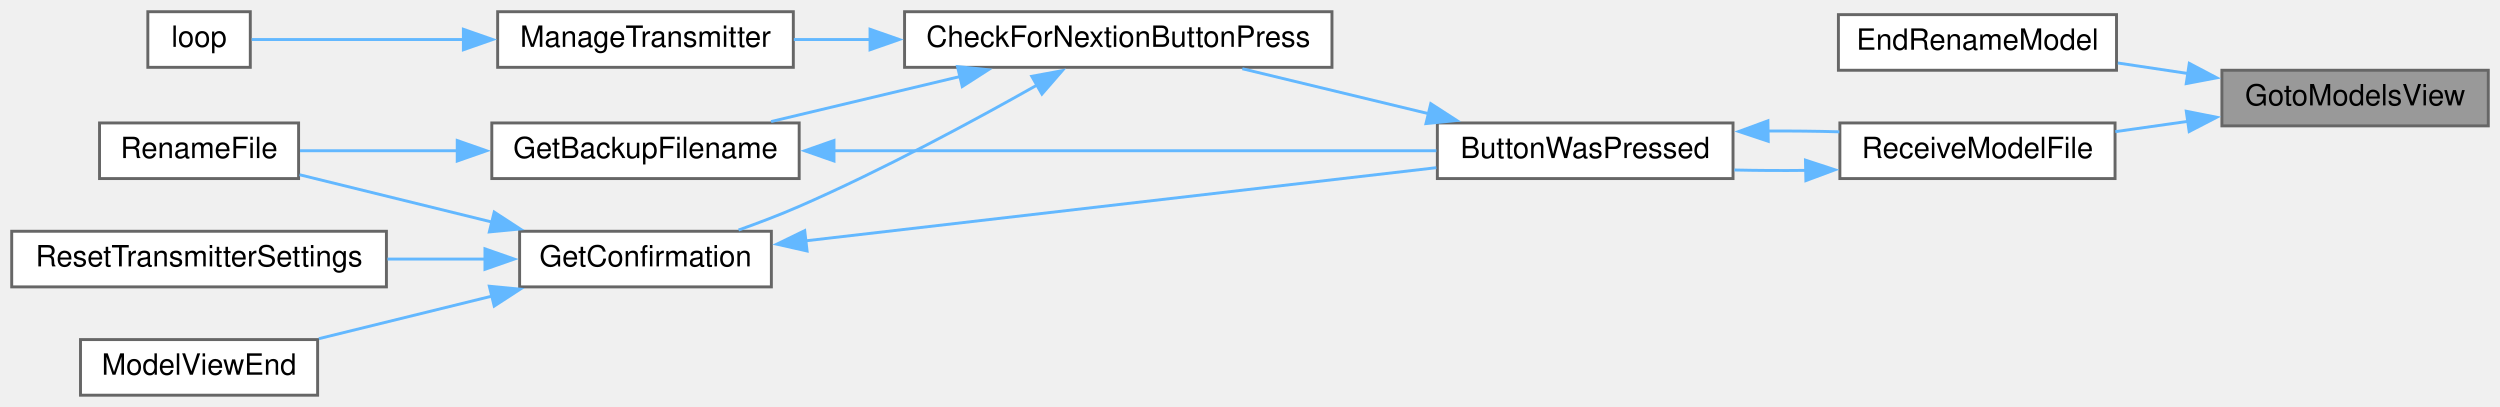
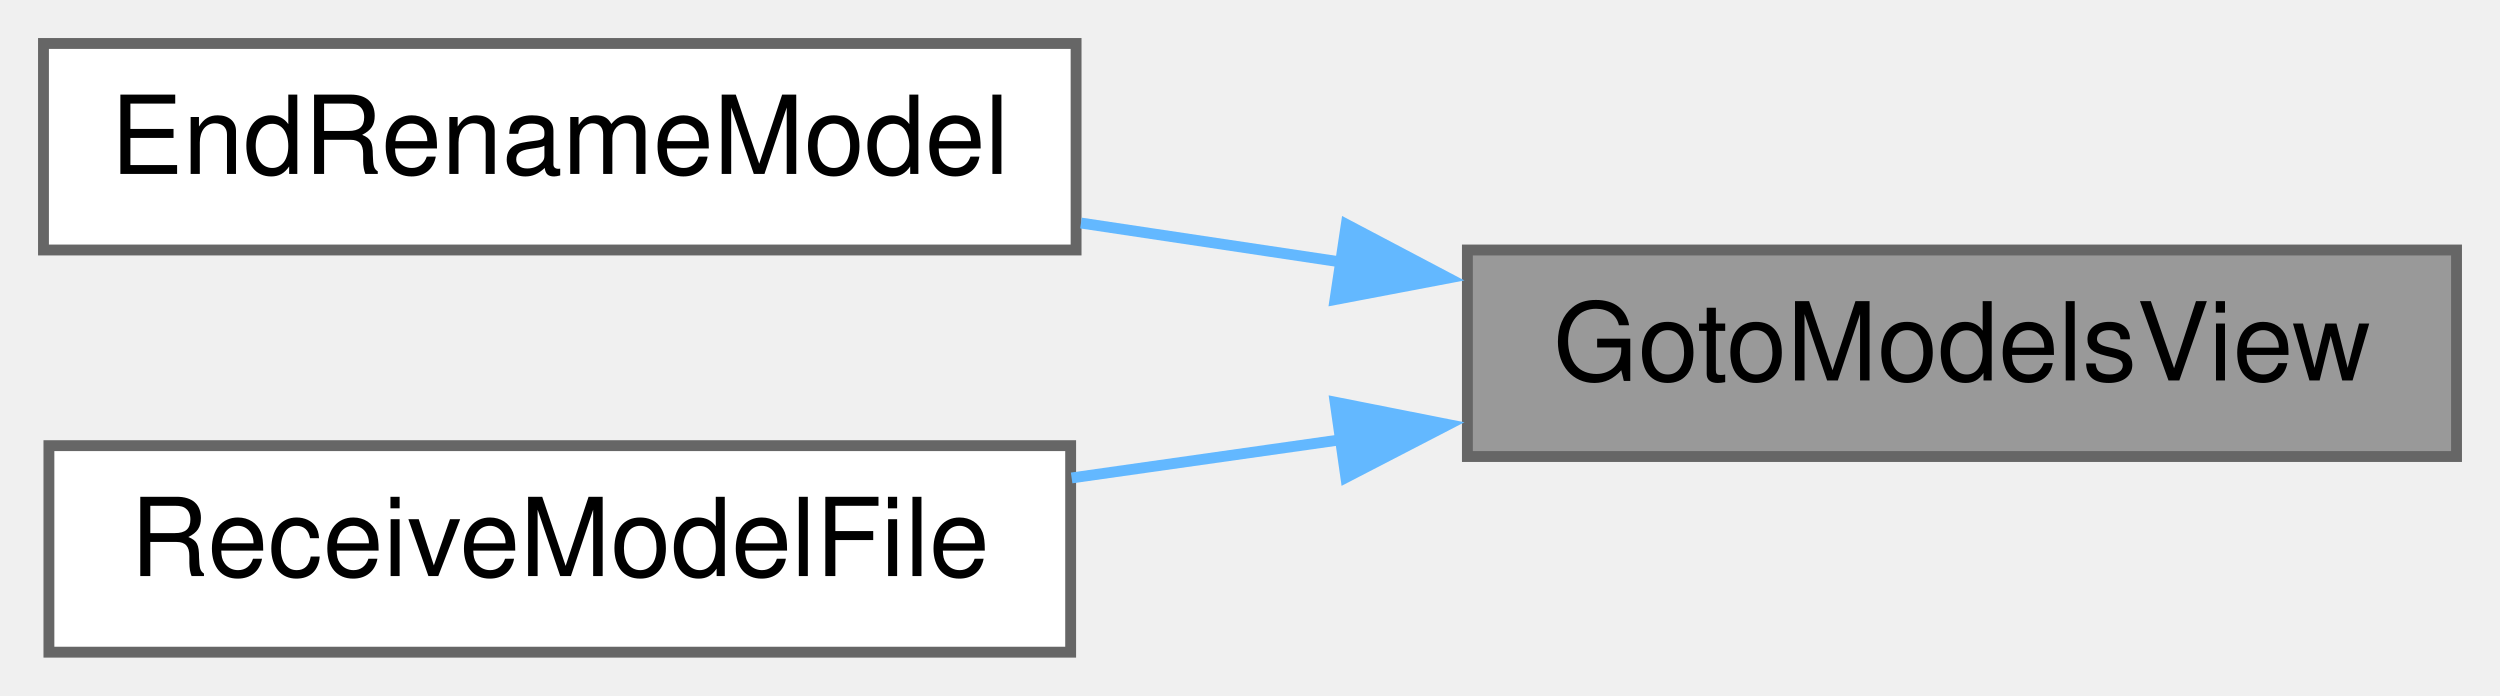
- <svg xmlns="http://www.w3.org/2000/svg" xmlns:xlink="http://www.w3.org/1999/xlink" width="854pt" height="139pt" viewBox="0.00 0.00 854.00 139.00">
-   <g id="graph0" class="graph" transform="scale(1 1) rotate(0) translate(4 135)">
+ <svg xmlns="http://www.w3.org/2000/svg" xmlns:xlink="http://www.w3.org/1999/xlink" width="230pt" height="64pt" viewBox="0.00 0.00 230.00 64.00">
+   <g id="graph0" class="graph" transform="scale(1 1) rotate(0) translate(4 60)">
    <g id="node1" class="node">
      <g id="a_node1">
        <a xlink:title=" ">
-           <polygon fill="#999999" stroke="#666666" points="846,-111 755,-111 755,-92 846,-92 846,-111" />
-           <text text-anchor="middle" x="800.5" y="-99" font-family="Helvetica,sans-Serif" font-size="10.00">GotoModelsView</text>
+           <polygon fill="#999999" stroke="#666666" points="222,-37 131,-37 131,-18 222,-18 222,-37" />
+           <text text-anchor="middle" x="176.5" y="-25" font-family="Helvetica,sans-Serif" font-size="10.00">GotoModelsView</text>
        </a>
      </g>
    </g>
    <g id="node2" class="node">
      <g id="a_node2">
        <a xlink:href="TransmitterCode_2src_2main_8cpp.html#a7af8e147bab19bdc499ffef595d30aae" target="_top" xlink:title=" ">
-           <polygon fill="white" stroke="#666666" points="719,-130 624,-130 624,-111 719,-111 719,-130" />
-           <text text-anchor="middle" x="671.5" y="-118" font-family="Helvetica,sans-Serif" font-size="10.00">EndRenameModel</text>
+           <polygon fill="white" stroke="#666666" points="95,-56 0,-56 0,-37 95,-37 95,-56" />
+           <text text-anchor="middle" x="47.5" y="-44" font-family="Helvetica,sans-Serif" font-size="10.00">EndRenameModel</text>
        </a>
      </g>
    </g>
    <g id="edge1" class="edge">
-       <path fill="none" stroke="#63b8ff" d="M743.53,-109.87C735.49,-111.08 727.29,-112.3 719.45,-113.48" />
-       <polygon fill="#63b8ff" stroke="#63b8ff" points="743.86,-113.36 753.23,-108.42 742.82,-106.44 743.86,-113.36" />
+       <path fill="none" stroke="#63b8ff" d="M119.53,-35.87C111.49,-37.08 103.29,-38.3 95.45,-39.48" />
+       <polygon fill="#63b8ff" stroke="#63b8ff" points="119.86,-39.36 129.23,-34.42 118.82,-32.44 119.86,-39.36" />
    </g>
    <g id="node3" class="node">
      <g id="a_node3">
        <a xlink:href="TransmitterCode_2src_2main_8cpp.html#ab7c9edf843c732d7fe296564f39bc0dc" target="_top" xlink:title="RECEIVE A MODEL FILE.">
-           <polygon fill="white" stroke="#666666" points="718.5,-93 624.5,-93 624.5,-74 718.5,-74 718.5,-93" />
-           <text text-anchor="middle" x="671.5" y="-81" font-family="Helvetica,sans-Serif" font-size="10.00">ReceiveModelFile</text>
+           <polygon fill="white" stroke="#666666" points="94.5,-19 0.5,-19 0.5,0 94.5,0 94.5,-19" />
+           <text text-anchor="middle" x="47.5" y="-7" font-family="Helvetica,sans-Serif" font-size="10.00">ReceiveModelFile</text>
        </a>
      </g>
    </g>
    <g id="edge2" class="edge">
-       <path fill="none" stroke="#63b8ff" d="M743.53,-93.57C735.19,-92.39 726.69,-91.18 718.59,-90.03" />
-       <polygon fill="#63b8ff" stroke="#63b8ff" points="742.83,-97 753.23,-94.94 743.82,-90.07 742.83,-97" />
-     </g>
-     <g id="node4" class="node">
-       <g id="a_node4">
-         <a xlink:href="TransmitterCode_2src_2main_8cpp.html#a804fdbdd5eab4c596bbe8a23eecbe4d5" target="_top" xlink:title=" ">
-           <polygon fill="white" stroke="#666666" points="588,-93 487,-93 487,-74 588,-74 588,-93" />
-           <text text-anchor="middle" x="537.5" y="-81" font-family="Helvetica,sans-Serif" font-size="10.00">ButtonWasPressed</text>
-         </a>
-       </g>
-     </g>
-     <g id="edge3" class="edge">
-       <path fill="none" stroke="#63b8ff" d="M612.96,-76.8C604.8,-76.7 596.46,-76.75 588.46,-76.93" />
-       <polygon fill="#63b8ff" stroke="#63b8ff" points="612.75,-80.3 622.82,-77 612.89,-73.3 612.75,-80.3" />
-     </g>
-     <g id="edge15" class="edge">
-       <path fill="none" stroke="#63b8ff" d="M599.95,-90.24C608.15,-90.29 616.45,-90.2 624.33,-89.97" />
-       <polygon fill="#63b8ff" stroke="#63b8ff" points="600.03,-86.74 589.98,-90.09 599.92,-93.74 600.03,-86.74" />
-     </g>
-     <g id="node5" class="node">
-       <g id="a_node5">
-         <a xlink:href="TransmitterCode_2src_2main_8cpp.html#afb7c85cac4aa89fd998ed81c330374d2" target="_top" xlink:title=" ">
-           <polygon fill="white" stroke="#666666" points="451,-131 305,-131 305,-112 451,-112 451,-131" />
-           <text text-anchor="middle" x="378" y="-119" font-family="Helvetica,sans-Serif" font-size="10.00">CheckForNextionButtonPress</text>
-         </a>
-       </g>
-     </g>
-     <g id="edge4" class="edge">
-       <path fill="none" stroke="#63b8ff" d="M483.94,-96.18C463.25,-101.17 439.83,-106.82 420.38,-111.52" />
-       <polygon fill="#63b8ff" stroke="#63b8ff" points="484.75,-99.59 493.65,-93.84 483.11,-92.78 484.75,-99.59" />
-     </g>
-     <g id="node6" class="node">
-       <g id="a_node6">
-         <a xlink:href="TransmitterCode_2src_2main_8cpp.html#a641d6dab68ec7b2a8a32492aac55bc1c" target="_top" xlink:title=" ">
-           <polygon fill="white" stroke="#666666" points="269,-93 164,-93 164,-74 269,-74 269,-93" />
-           <text text-anchor="middle" x="216.5" y="-81" font-family="Helvetica,sans-Serif" font-size="10.00">GetBackupFilename</text>
-         </a>
-       </g>
-     </g>
-     <g id="edge5" class="edge">
-       <path fill="none" stroke="#63b8ff" d="M324.07,-108.89C303.04,-103.88 279.2,-98.2 259.4,-93.48" />
-       <polygon fill="#63b8ff" stroke="#63b8ff" points="323.08,-112.25 333.62,-111.17 324.7,-105.44 323.08,-112.25" />
-     </g>
-     <g id="node8" class="node">
-       <g id="a_node8">
-         <a xlink:href="TransmitterCode_2src_2main_8cpp.html#a6506bf72e0dd9e9ce480156b47625bff" target="_top" xlink:title=" ">
-           <polygon fill="white" stroke="#666666" points="259.5,-56 173.5,-56 173.5,-37 259.5,-37 259.5,-56" />
-           <text text-anchor="middle" x="216.5" y="-44" font-family="Helvetica,sans-Serif" font-size="10.00">GetConfirmation</text>
-         </a>
-       </g>
-     </g>
-     <g id="edge8" class="edge">
-       <path fill="none" stroke="#63b8ff" d="M350.45,-106.06C328.92,-93.89 297.56,-76.95 269,-64.5 262.4,-61.62 255.18,-58.87 248.29,-56.42" />
-       <polygon fill="#63b8ff" stroke="#63b8ff" points="348.45,-108.94 358.87,-110.86 351.92,-102.86 348.45,-108.94" />
-     </g>
-     <g id="node11" class="node">
-       <g id="a_node11">
-         <a xlink:href="TransmitterCode_2src_2main_8cpp.html#a558ea014e230b7caa54ce5a37ad29b22" target="_top" xlink:title=" ">
-           <polygon fill="white" stroke="#666666" points="267,-131 166,-131 166,-112 267,-112 267,-131" />
-           <text text-anchor="middle" x="216.5" y="-119" font-family="Helvetica,sans-Serif" font-size="10.00">ManageTransmitter</text>
-         </a>
-       </g>
-     </g>
-     <g id="edge13" class="edge">
-       <path fill="none" stroke="#63b8ff" d="M293.38,-121.5C284.43,-121.5 275.54,-121.5 267.17,-121.5" />
-       <polygon fill="#63b8ff" stroke="#63b8ff" points="293.2,-125 303.2,-121.5 293.2,-118 293.2,-125" />
-     </g>
-     <g id="edge6" class="edge">
-       <path fill="none" stroke="#63b8ff" d="M280.68,-83.5C341.13,-83.5 431.1,-83.5 486.66,-83.5" />
-       <polygon fill="#63b8ff" stroke="#63b8ff" points="280.89,-80 270.89,-83.5 280.89,-87 280.89,-80" />
-     </g>
-     <g id="node7" class="node">
-       <g id="a_node7">
-         <a xlink:href="TransmitterCode_2src_2main_8cpp.html#a9d94366336f1e5fd43edb9c24bec5821" target="_top" xlink:title=" ">
-           <polygon fill="white" stroke="#666666" points="98,-93 30,-93 30,-74 98,-74 98,-93" />
-           <text text-anchor="middle" x="64" y="-81" font-family="Helvetica,sans-Serif" font-size="10.00">RenameFile</text>
-         </a>
-       </g>
-     </g>
-     <g id="edge7" class="edge">
-       <path fill="none" stroke="#63b8ff" d="M152.36,-83.5C133.86,-83.5 114.35,-83.5 98.48,-83.5" />
-       <polygon fill="#63b8ff" stroke="#63b8ff" points="152.19,-87 162.19,-83.5 152.19,-80 152.19,-87" />
-     </g>
-     <g id="edge9" class="edge">
-       <path fill="none" stroke="#63b8ff" d="M271.01,-52.71C331.16,-59.68 428.05,-70.92 486.66,-77.72" />
-       <polygon fill="#63b8ff" stroke="#63b8ff" points="271.7,-49.26 261.36,-51.59 270.89,-56.22 271.7,-49.26" />
-     </g>
-     <g id="edge11" class="edge">
-       <path fill="none" stroke="#63b8ff" d="M164.11,-59.13C142.36,-64.48 117.64,-70.56 98.32,-75.31" />
-       <polygon fill="#63b8ff" stroke="#63b8ff" points="164.82,-62.56 173.7,-56.78 163.15,-55.77 164.82,-62.56" />
-     </g>
-     <g id="node9" class="node">
-       <g id="a_node9">
-         <a xlink:href="TransmitterCode_2src_2main_8cpp.html#ae9f91b9da28f2e1e2fb126961f03c31c" target="_top" xlink:title=" ">
-           <polygon fill="white" stroke="#666666" points="104.5,-19 23.5,-19 23.5,0 104.5,0 104.5,-19" />
-           <text text-anchor="middle" x="64" y="-7" font-family="Helvetica,sans-Serif" font-size="10.00">ModelViewEnd</text>
-         </a>
-       </g>
-     </g>
-     <g id="edge10" class="edge">
-       <path fill="none" stroke="#63b8ff" d="M164.1,-33.86C144.75,-29.11 123.06,-23.77 104.92,-19.31" />
-       <polygon fill="#63b8ff" stroke="#63b8ff" points="163.15,-37.23 173.7,-36.22 164.82,-30.44 163.15,-37.23" />
-     </g>
-     <g id="node10" class="node">
-       <g id="a_node10">
-         <a xlink:href="TransmitterCode_2src_2main_8cpp.html#a5c7f22bae35d5d6df9d54fe79dbb8401" target="_top" xlink:title=" ">
-           <polygon fill="white" stroke="#666666" points="128,-56 0,-56 0,-37 128,-37 128,-56" />
-           <text text-anchor="middle" x="64" y="-44" font-family="Helvetica,sans-Serif" font-size="10.00">ResetTransmitterSettings</text>
-         </a>
-       </g>
-     </g>
-     <g id="edge12" class="edge">
-       <path fill="none" stroke="#63b8ff" d="M161.74,-46.5C150.93,-46.5 139.47,-46.5 128.36,-46.5" />
-       <polygon fill="#63b8ff" stroke="#63b8ff" points="161.66,-50 171.66,-46.5 161.66,-43 161.66,-50" />
-     </g>
-     <g id="node12" class="node">
-       <g id="a_node12">
-         <a xlink:href="TransmitterCode_2src_2main_8cpp.html#ad3cb30894c94eb016e98bdcaa899ac86" target="_top" xlink:title=" ">
-           <polygon fill="white" stroke="#666666" points="81.5,-131 46.5,-131 46.5,-112 81.5,-112 81.5,-131" />
-           <text text-anchor="middle" x="64" y="-119" font-family="Helvetica,sans-Serif" font-size="10.00">loop</text>
-         </a>
-       </g>
-     </g>
-     <g id="edge14" class="edge">
-       <path fill="none" stroke="#63b8ff" d="M154.37,-121.5C128.17,-121.5 99.6,-121.5 81.99,-121.5" />
-       <polygon fill="#63b8ff" stroke="#63b8ff" points="154.29,-125 164.29,-121.5 154.29,-118 154.29,-125" />
+       <path fill="none" stroke="#63b8ff" d="M119.53,-19.57C111.19,-18.39 102.69,-17.18 94.59,-16.03" />
+       <polygon fill="#63b8ff" stroke="#63b8ff" points="118.83,-23 129.23,-20.94 119.82,-16.07 118.83,-23" />
    </g>
  </g>
</svg>
